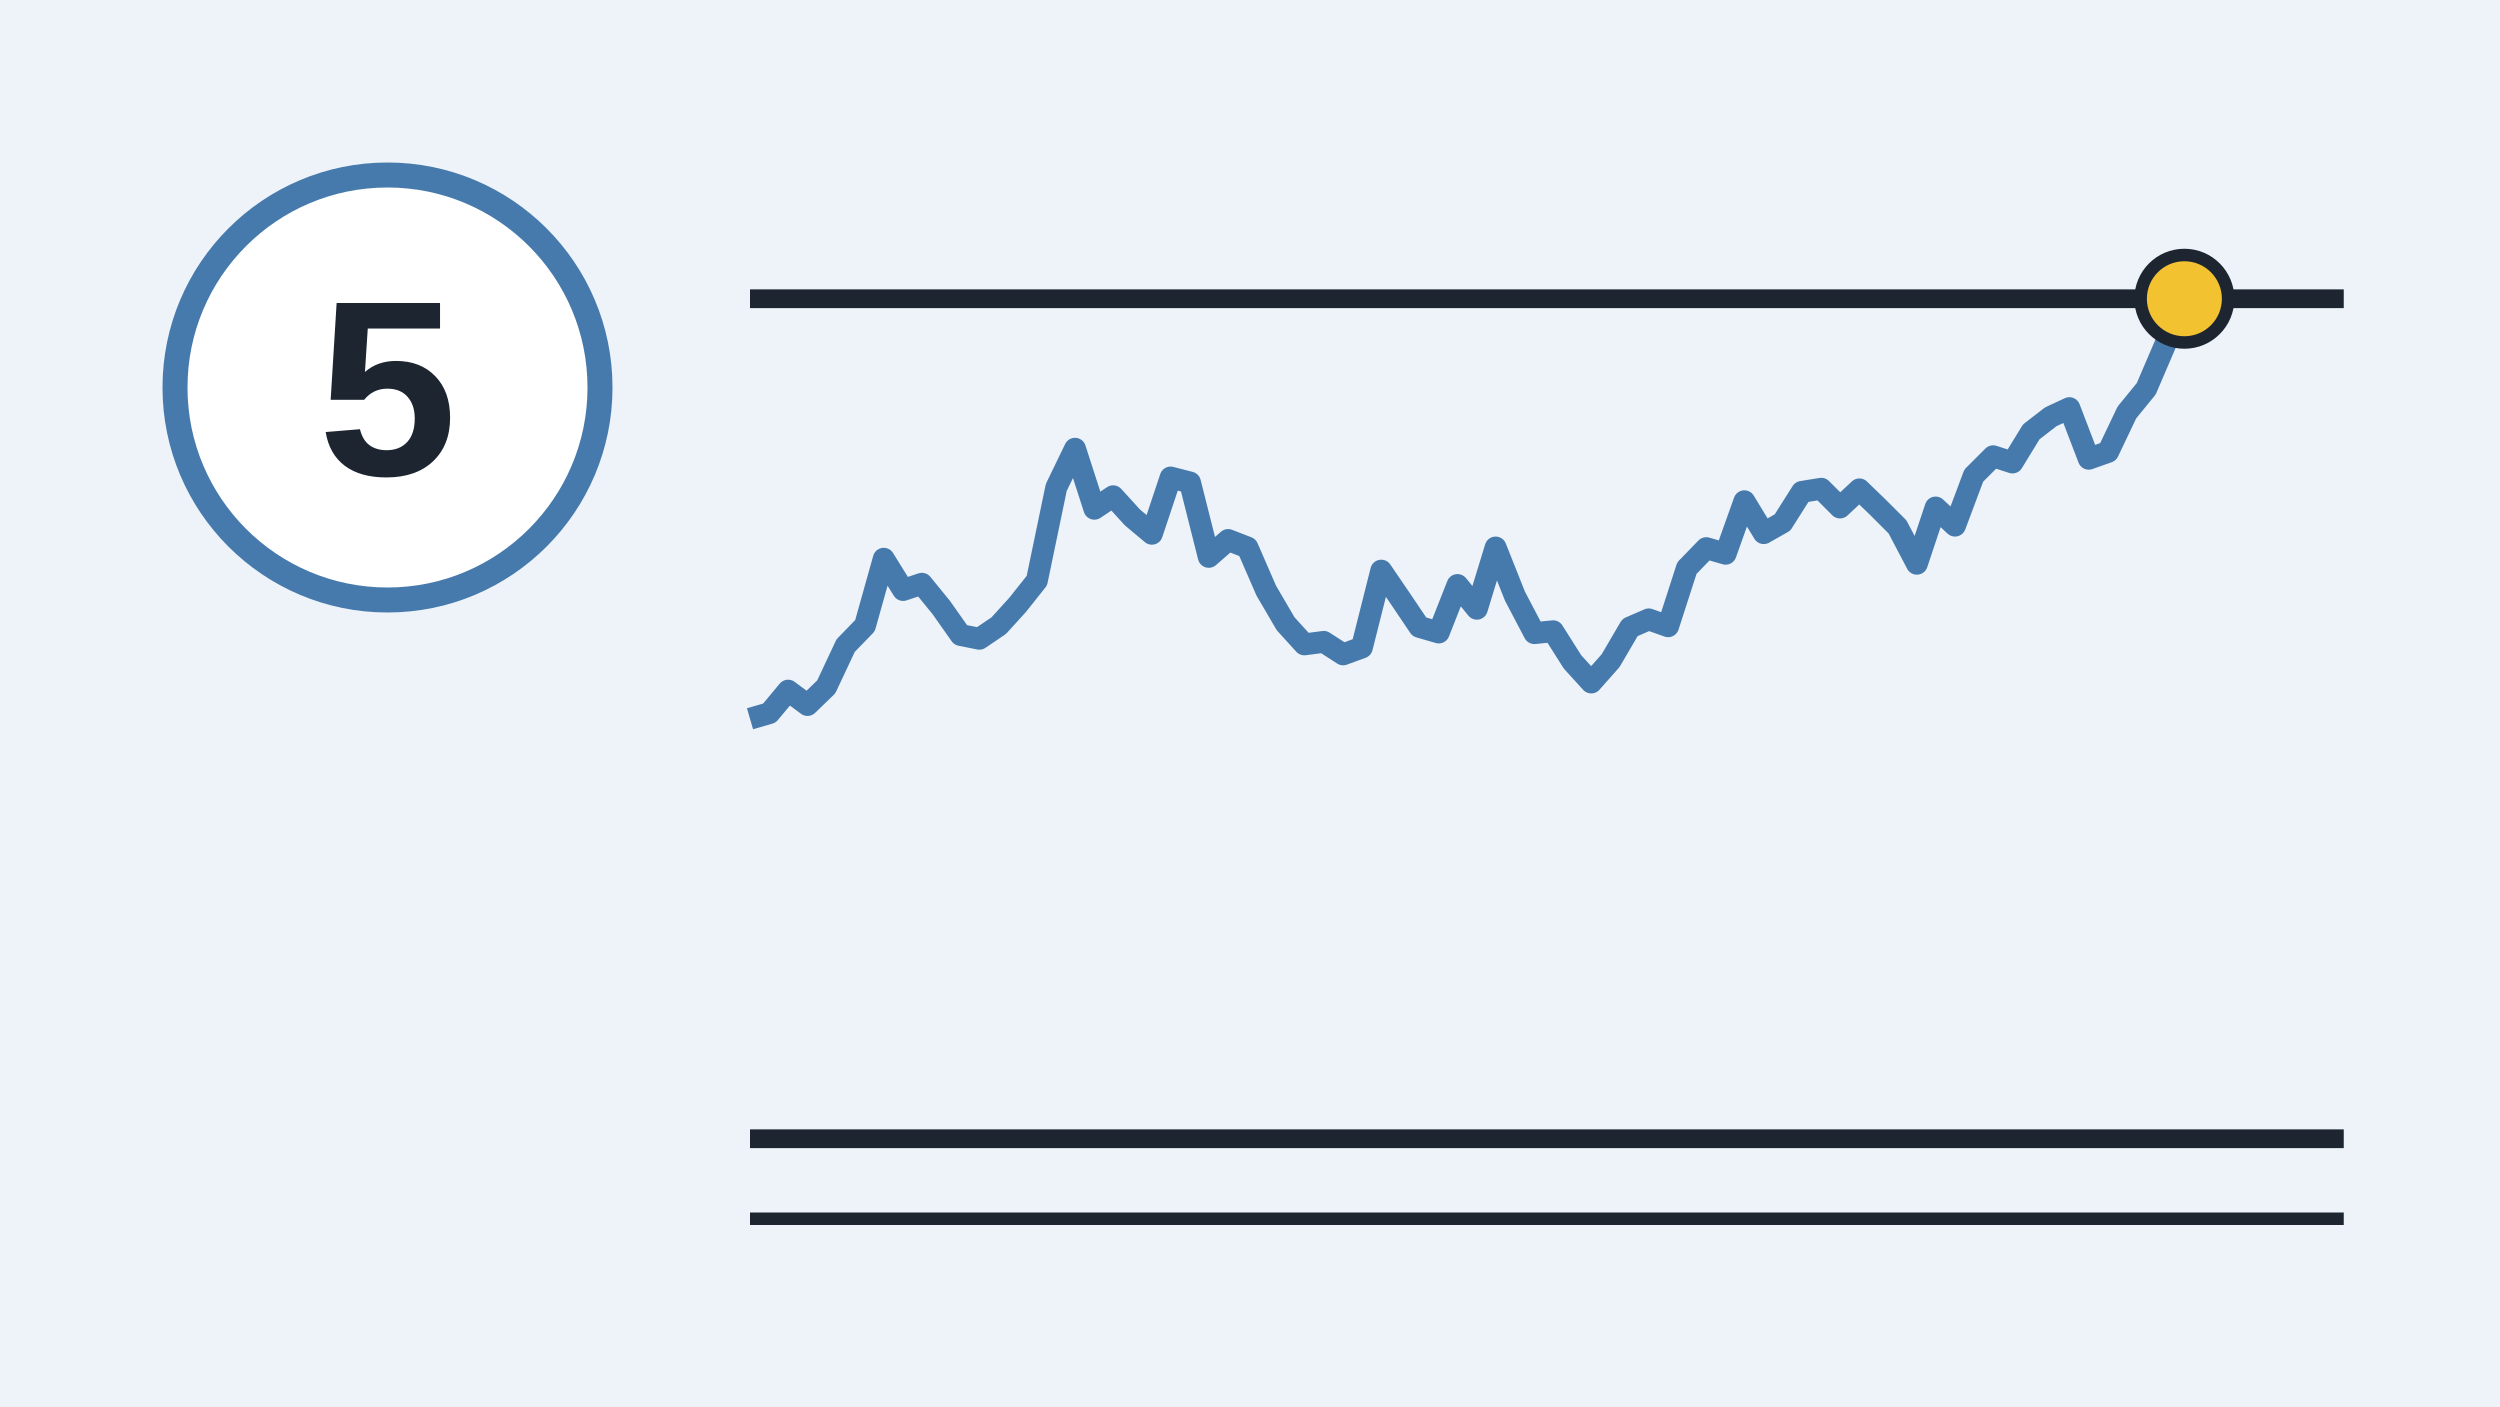
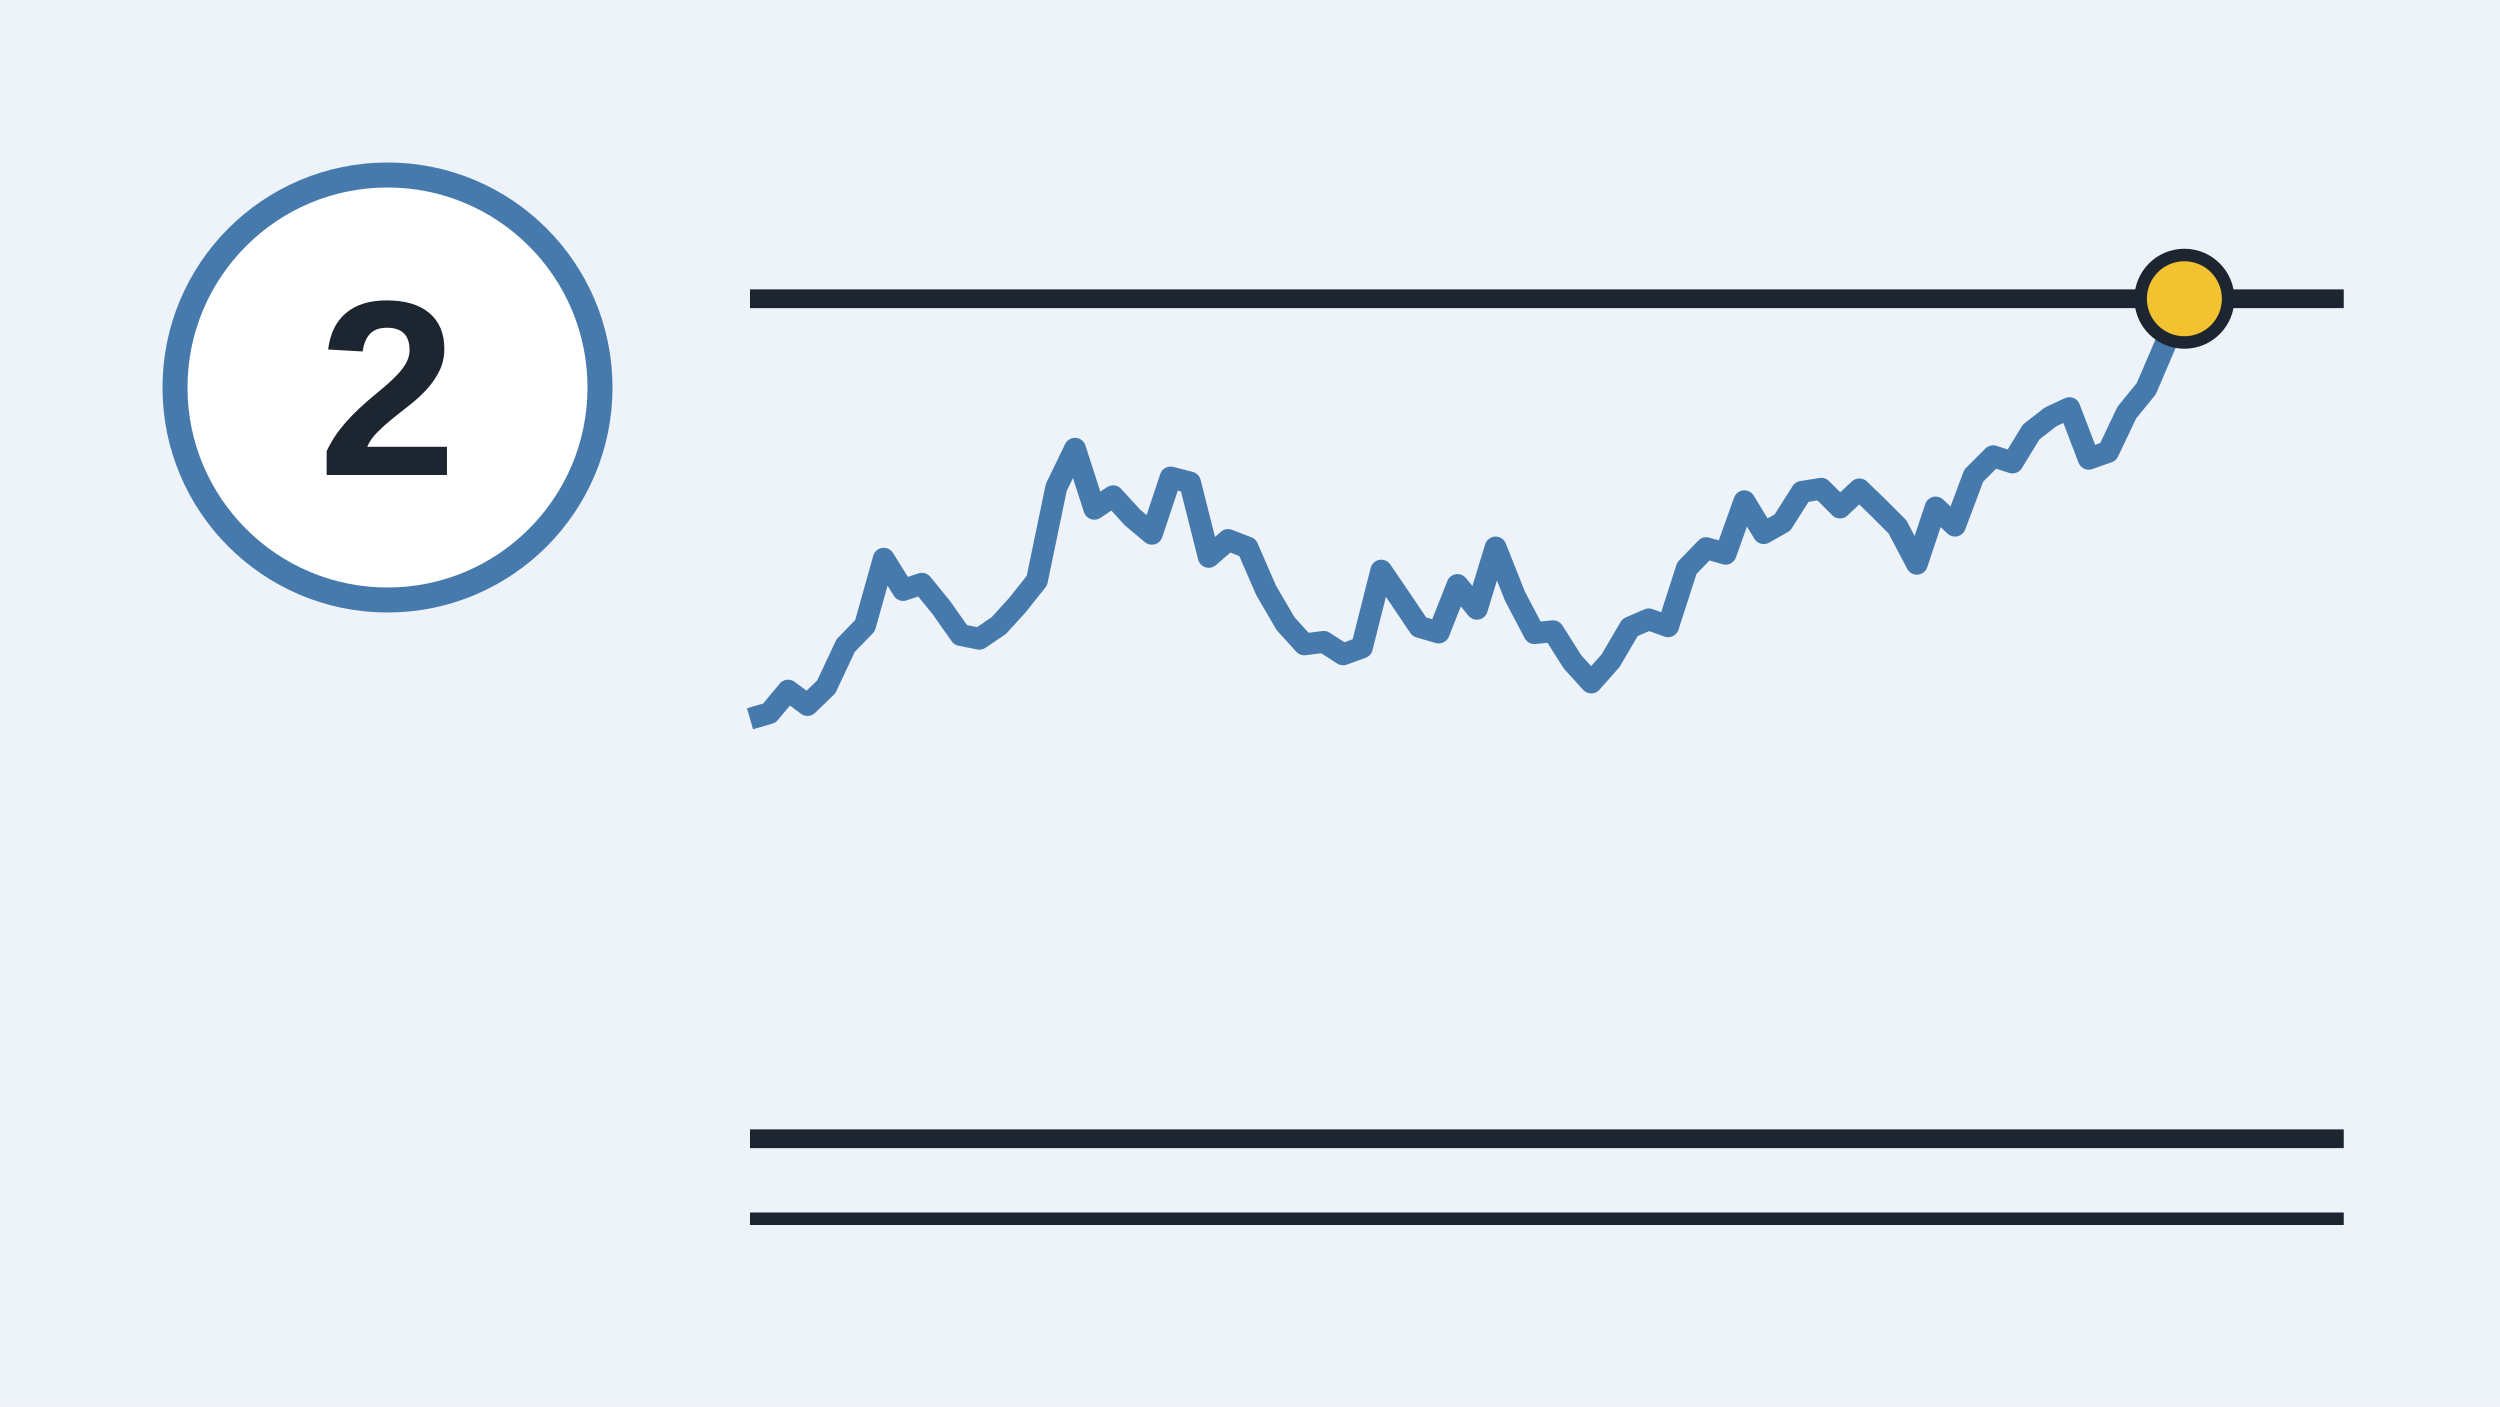
<svg xmlns="http://www.w3.org/2000/svg" width="400" height="225" viewBox="0 0 400 225">
  <rect width="400" height="225" fill="#EDF3F9" />
  <circle cx="62" cy="62" r="34" fill="#FFFFFF" stroke="#467AAC" stroke-width="4" />
-   <text x="62" y="76" text-anchor="middle" font-family="Space Grotesk, Arial, sans-serif" font-weight="700" font-size="40" fill="#1C2530">5</text>
+   <text x="62" y="76" text-anchor="middle" font-family="Space Grotesk, Arial, sans-serif" font-weight="700" font-size="40" fill="#1C2530">2</text>
  <line x1="120" y1="195" x2="375" y2="195" stroke="#1C2530" stroke-width="2" />
  <line x1="120" y1="47.8" x2="375" y2="47.8" stroke="#1C2530" stroke-width="3" />
  <line x1="120" y1="182.2" x2="375" y2="182.2" stroke="#1C2530" stroke-width="3" />
  <path d="M120.0,115.0 L123.1,114.1 L126.1,110.5 L129.2,112.8 L132.2,109.9 L135.3,103.3 L138.4,100.1 L141.4,89.4 L144.5,94.4 L147.5,93.4 L150.6,97.2 L153.7,101.6 L156.7,102.2 L159.8,100.1 L162.8,96.8 L165.9,92.9 L169.0,78.0 L172.0,71.8 L175.1,81.4 L178.1,79.4 L181.2,82.8 L184.3,85.4 L187.3,76.4 L190.4,77.2 L193.4,89.1 L196.5,86.4 L199.6,87.6 L202.6,94.5 L205.7,99.8 L208.7,103.1 L211.8,102.7 L214.9,104.7 L217.9,103.6 L221.0,91.3 L224.0,95.7 L227.1,100.3 L230.2,101.2 L233.2,93.6 L236.3,97.4 L239.3,87.6 L242.4,95.4 L245.5,101.3 L248.5,101.0 L251.6,105.9 L254.6,109.2 L257.7,105.7 L260.8,100.4 L263.8,99.1 L266.9,100.2 L269.9,90.9 L273.0,87.7 L276.1,88.6 L279.1,80.2 L282.2,85.3 L285.2,83.6 L288.3,78.7 L291.4,78.2 L294.4,81.2 L297.5,78.3 L300.5,81.2 L303.6,84.3 L306.7,90.2 L309.7,81.2 L312.8,84.1 L315.8,76.1 L318.9,73.0 L322.0,74.0 L325.0,69.1 L328.1,66.7 L331.1,65.3 L334.2,73.4 L337.3,72.3 L340.3,66.0 L343.4,62.2 L346.4,55.2 L349.5,47.8" fill="none" stroke="#467AAC" stroke-width="3.5" stroke-linejoin="round" />
  <circle cx="349.5" cy="47.8" r="7" fill="#F2C230" stroke="#1C2530" stroke-width="2" />
</svg>
